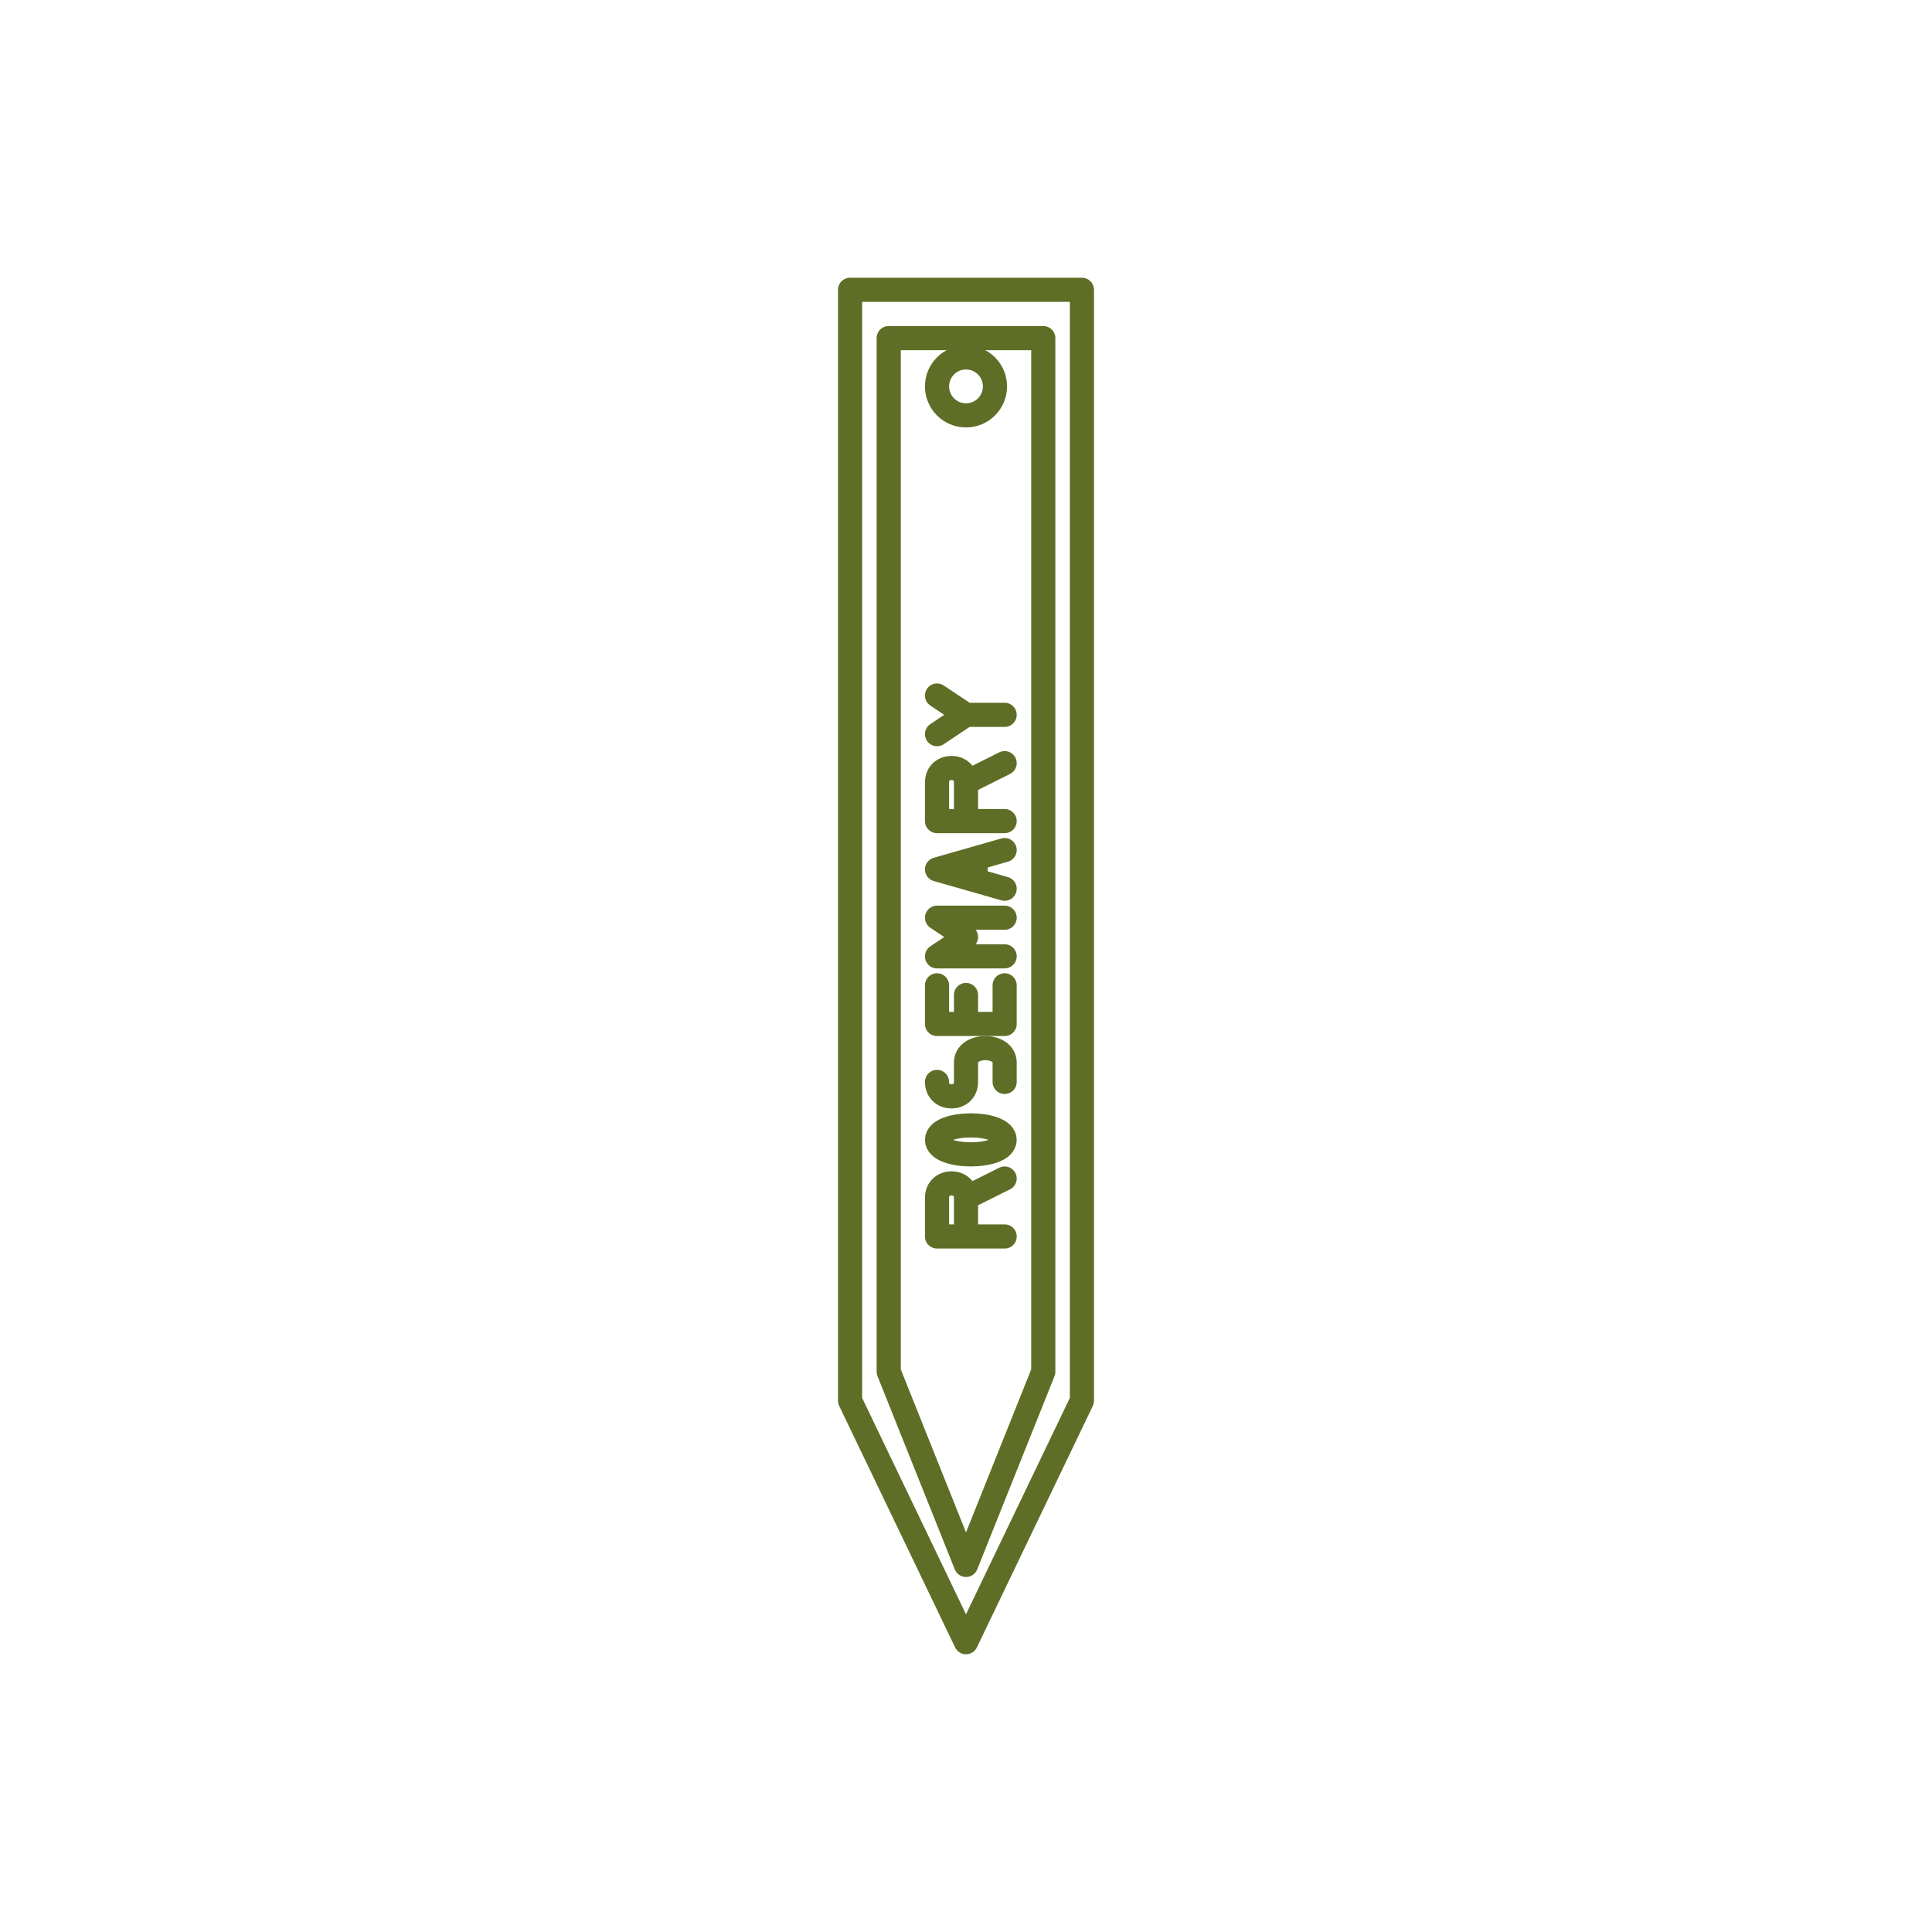
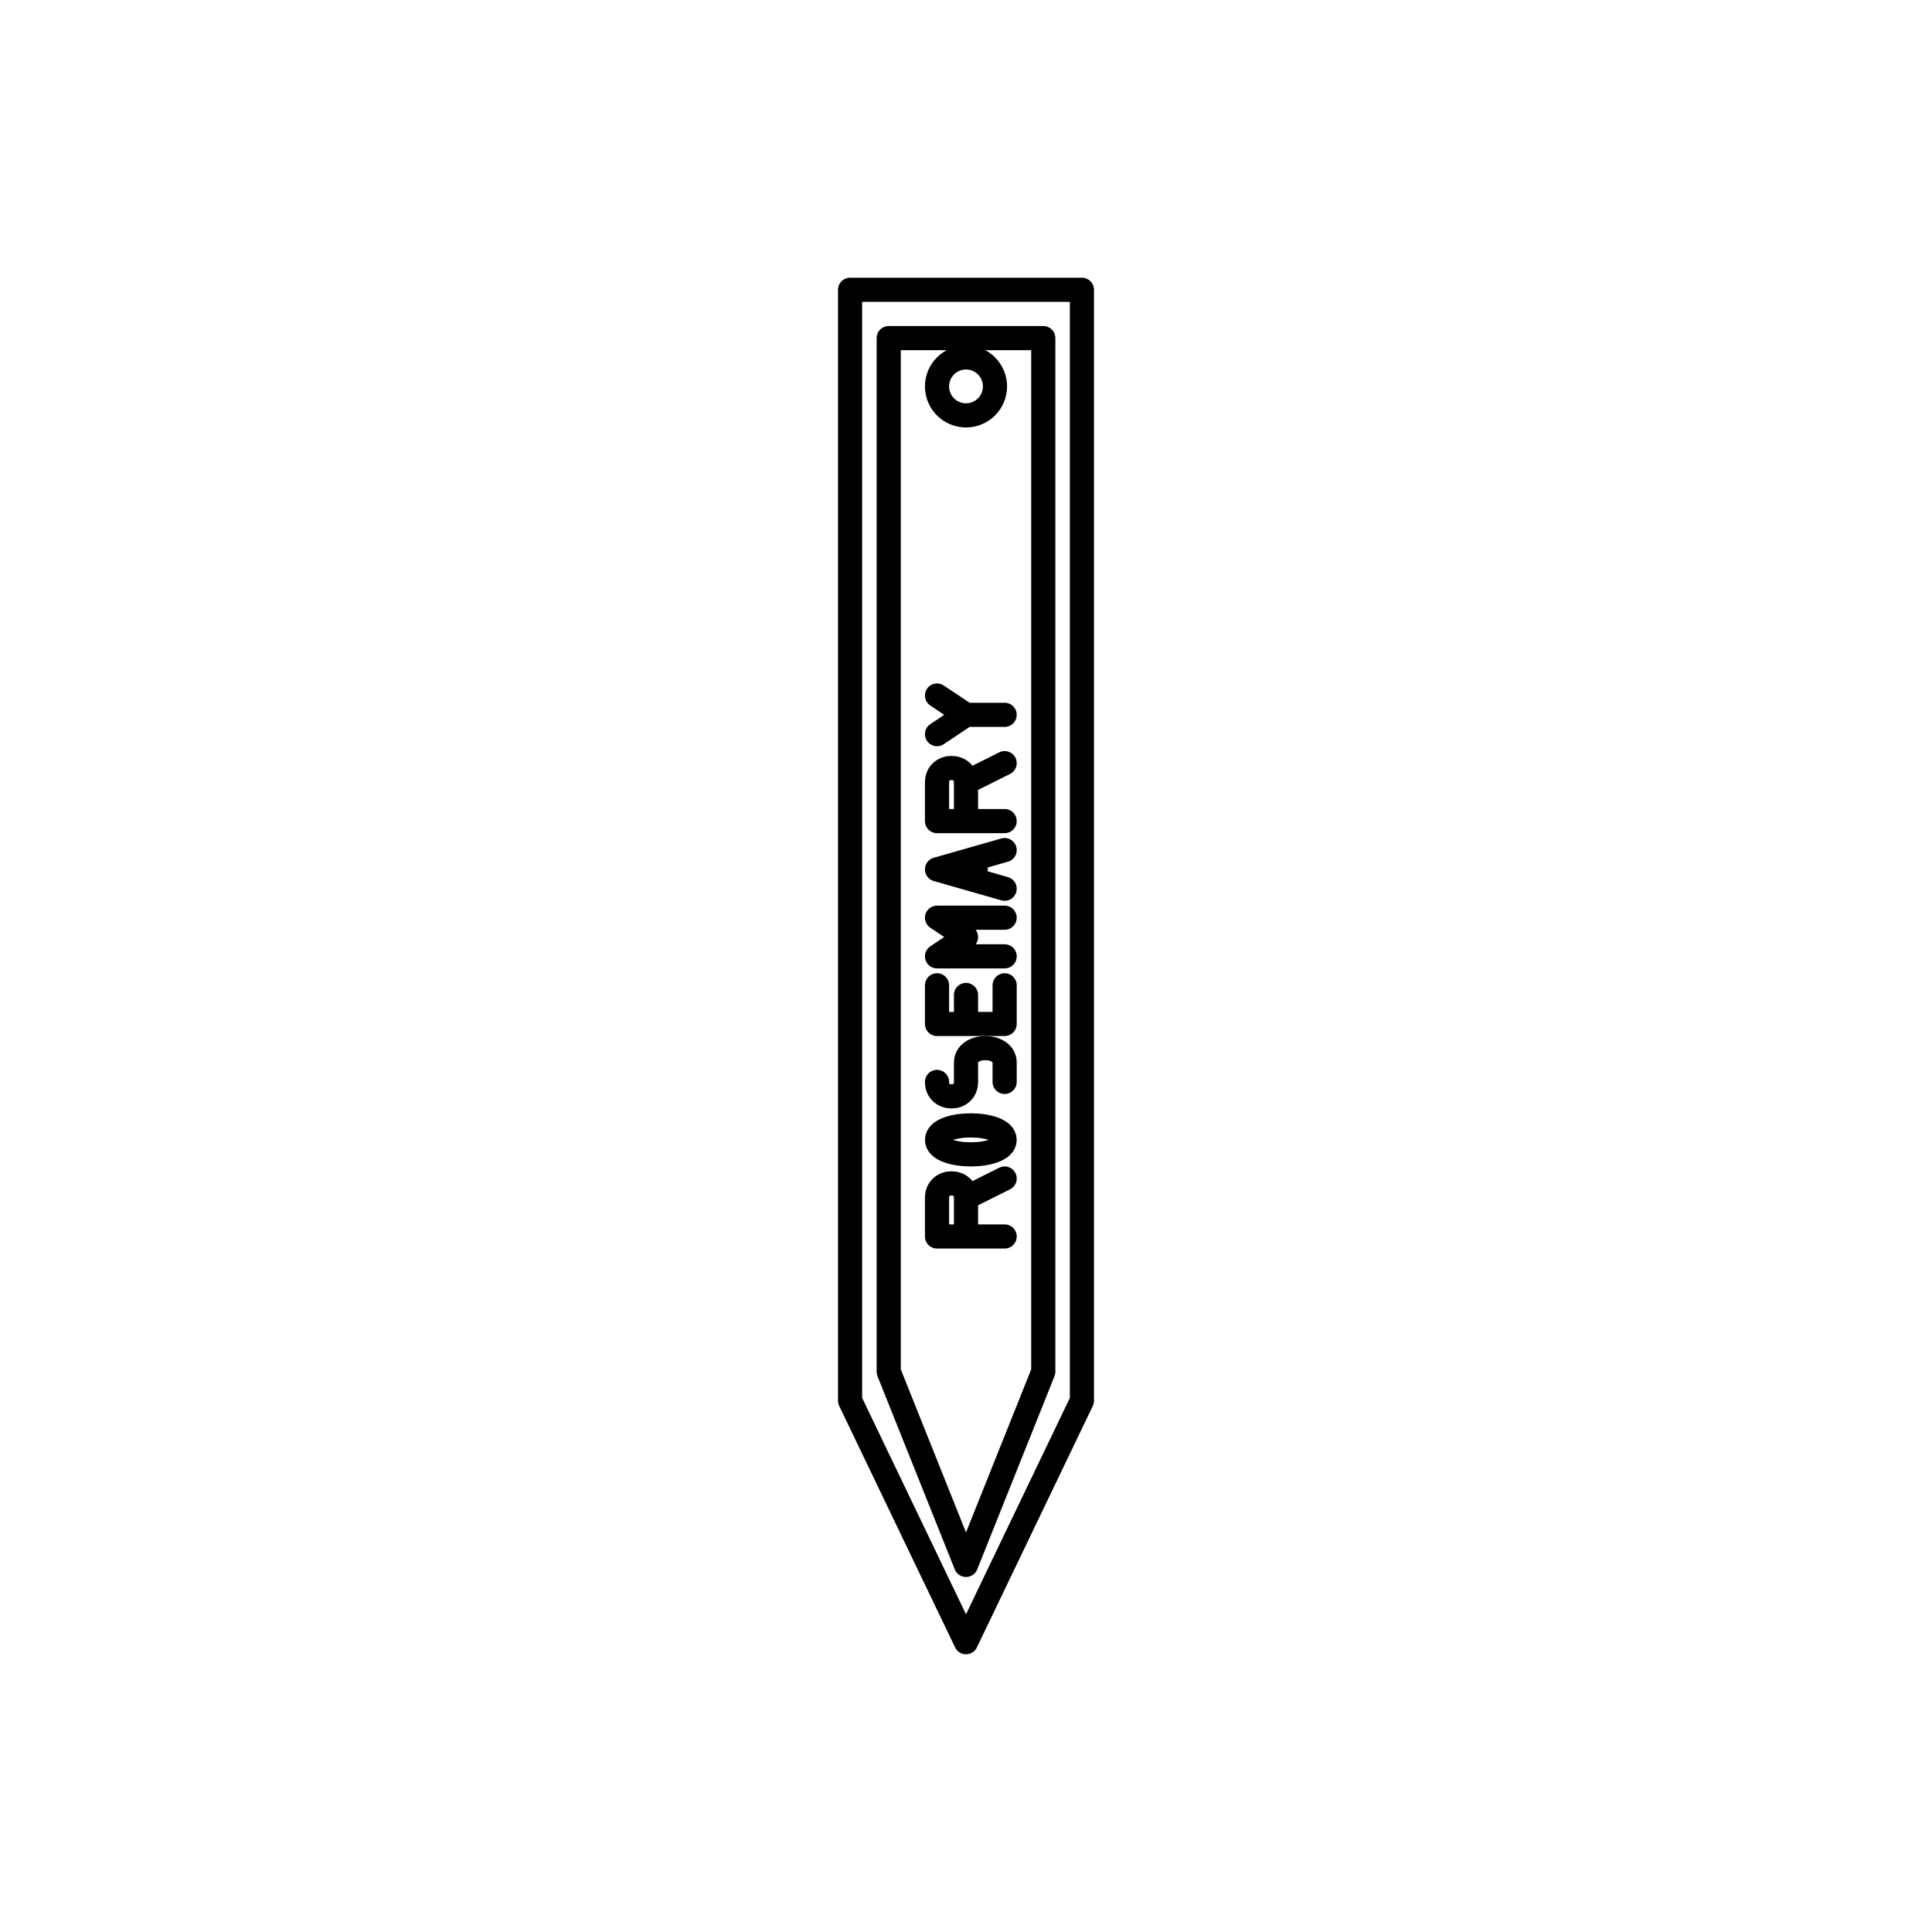
<svg xmlns="http://www.w3.org/2000/svg" viewBox="0 0 200 200" width="100%" height="100%">
-   <g fill="none" stroke="#5F6E26" stroke-width="2.5" stroke-linecap="round" stroke-linejoin="round">
+   <g fill="none" stroke="currentColor" stroke-width="2.5" stroke-linecap="round" stroke-linejoin="round">
    <path d="M 88 30 L 112 30 L 112 145 L 100 170 L 88 145 Z" />
    <path d="M 92 35 L 108 35 L 108 142 L 100 162 L 92 142 Z" />
    <g transform="translate(100 90) rotate(-90)">
      <path d="M -38 -3 L -38 4 M -38 -3 L -34 -3 C -32 -3, -32 0, -34 0 L -38 0 M -34 0 L -32 4" />
      <path d="M -28 -3 C -30 -3, -30 4, -28 4 C -26 4, -26 -3, -28 -3 Z" />
      <path d="M -22 -3 C -24 -3, -24 0, -22 0 L -20 0 C -18 0, -18 4, -20 4 L -22 4" />
      <path d="M -16 -3 L -16 4 M -16 -3 L -12 -3 M -16 0 L -13 0 M -16 4 L -12 4" />
      <path d="M -9 4 L -9 -3 L -7 0 L -5 -3 L -5 4" />
      <path d="M -2 4 L 0 -3 L 2 4 M -1 1 L 1 1" />
      <path d="M 5 4 L 5 -3 L 9 -3 C 11 -3, 11 0, 9 0 L 5 0 M 9 0 L 11 4" />
      <path d="M 14 -3 L 16 0 L 18 -3 M 16 0 L 16 4" />
    </g>
    <circle cx="100" cy="40" r="3" />
  </g>
</svg>
